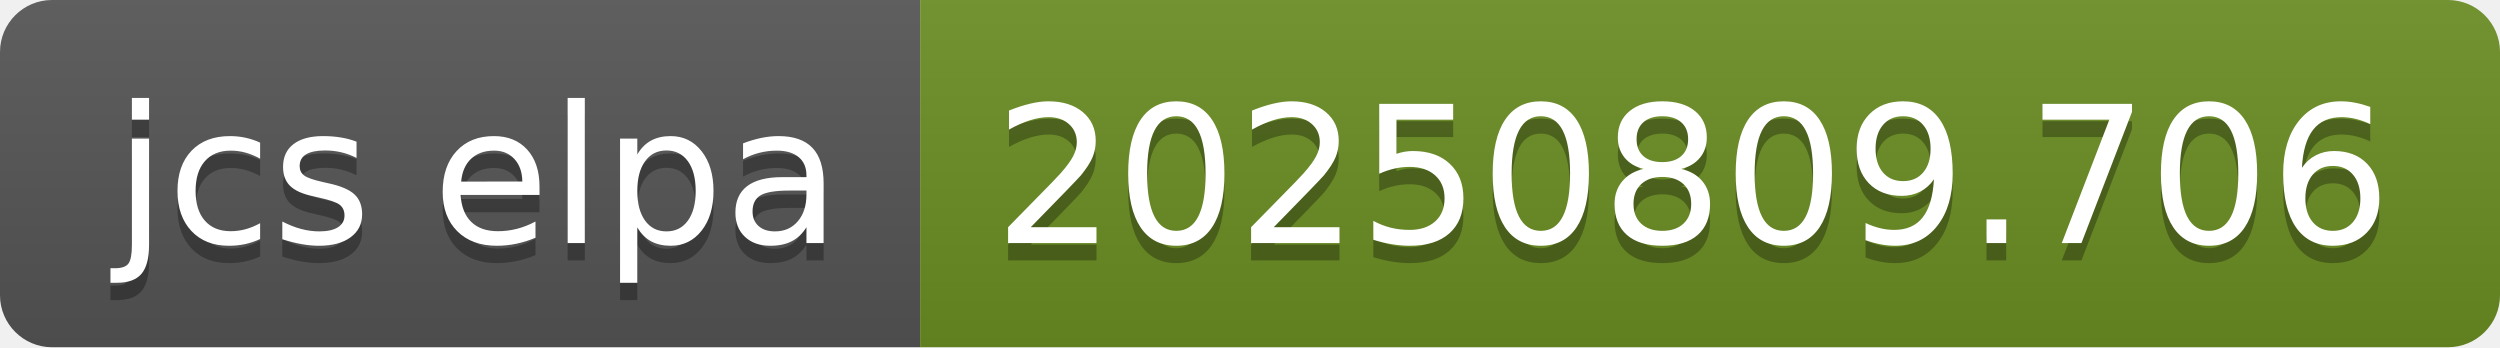
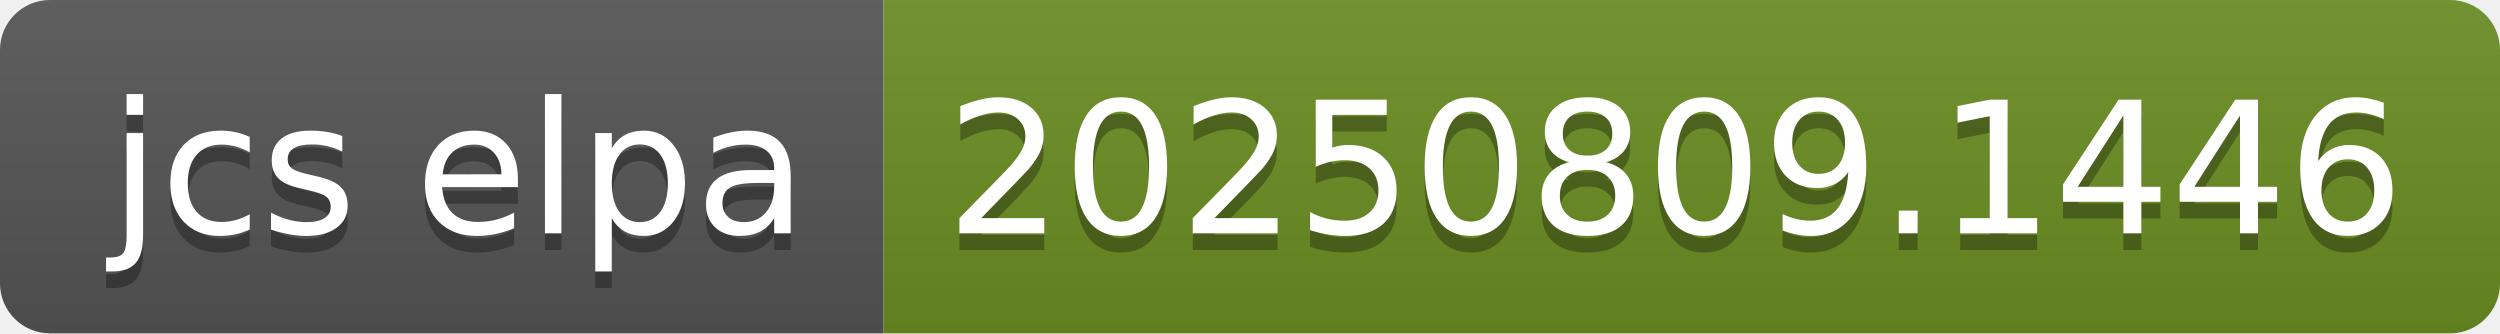
- <svg xmlns="http://www.w3.org/2000/svg" width="144" height="20" role="img" aria-label="jcs elpa: 20250809.706">
+ <svg xmlns="http://www.w3.org/2000/svg" width="150" height="20" role="img" aria-label="jcs elpa: 20250809.1446">
  <linearGradient id="s" x2="0" y2="100%">
    <stop offset="0" stop-color="#bbb" stop-opacity=".1" />
    <stop offset="1" stop-opacity=".1" />
  </linearGradient>
  <clipPath id="r">
-     <rect width="144" height="20" rx="3" fill="#fff" />
+     <rect width="150" height="20" rx="3" fill="#fff" />
  </clipPath>
  <g clip-path="url(#r)">
    <rect width="53" height="20" fill="#555" />
-     <rect x="53" width="91" height="20" fill="#6b8e23" />
-     <rect width="144" height="20" fill="url(#s)" />
+     <rect x="53" width="97" height="20" fill="#6b8e23" />
+     <rect width="150" height="20" fill="url(#s)" />
  </g>
  <g fill="#fff" text-anchor="middle" font-family="Verdana,Geneva,DejaVu Sans,sans-serif" text-rendering="geometricPrecision" font-size="110">
    <text aria-hidden="true" x="275" y="150" fill="#010101" fill-opacity=".3" transform="scale(.1)" textLength="430">jcs elpa</text>
    <text x="275" y="140" transform="scale(.1)" fill="#fff" textLength="430">jcs elpa</text>
-     <text aria-hidden="true" x="975" y="150" fill="#010101" fill-opacity=".3" transform="scale(.1)" textLength="810">20250809.706</text>
-     <text x="975" y="140" transform="scale(.1)" fill="#fff" textLength="810">20250809.706</text>
+     <text aria-hidden="true" x="1005" y="150" fill="#010101" fill-opacity=".3" transform="scale(.1)" textLength="870">20250809.1446</text>
+     <text x="1005" y="140" transform="scale(.1)" fill="#fff" textLength="870">20250809.1446</text>
  </g>
</svg>
